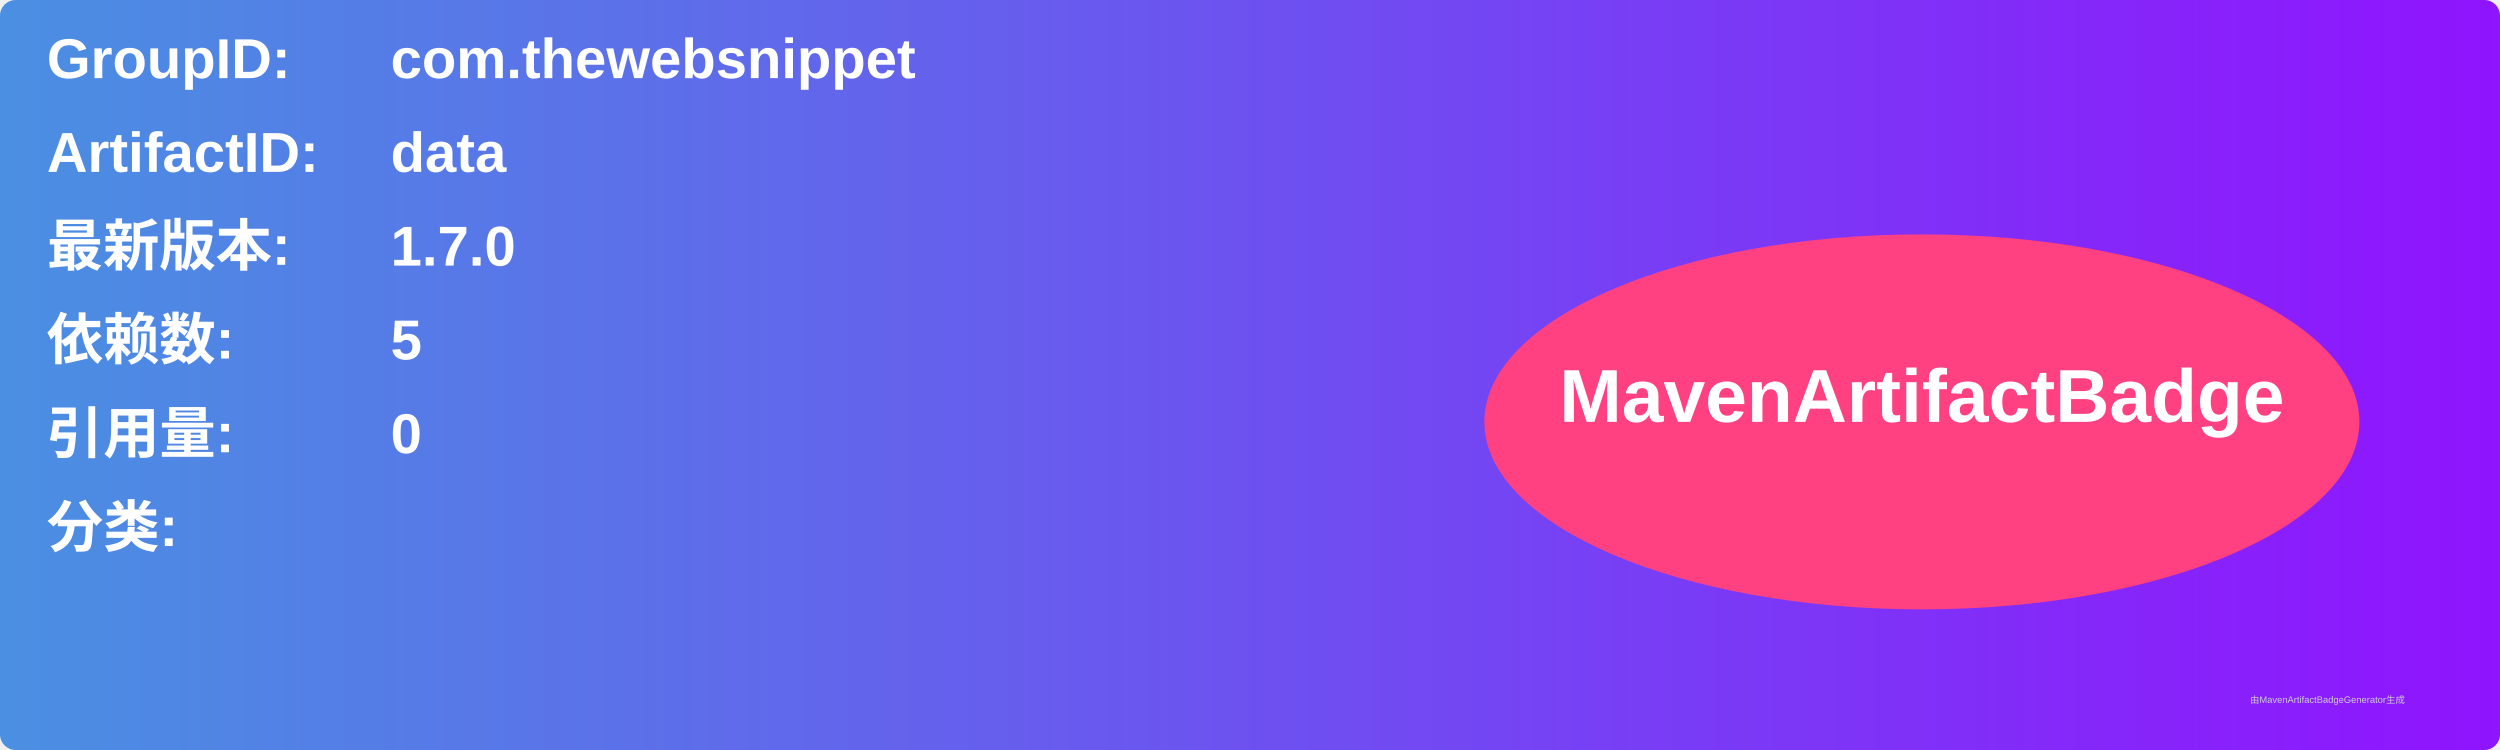
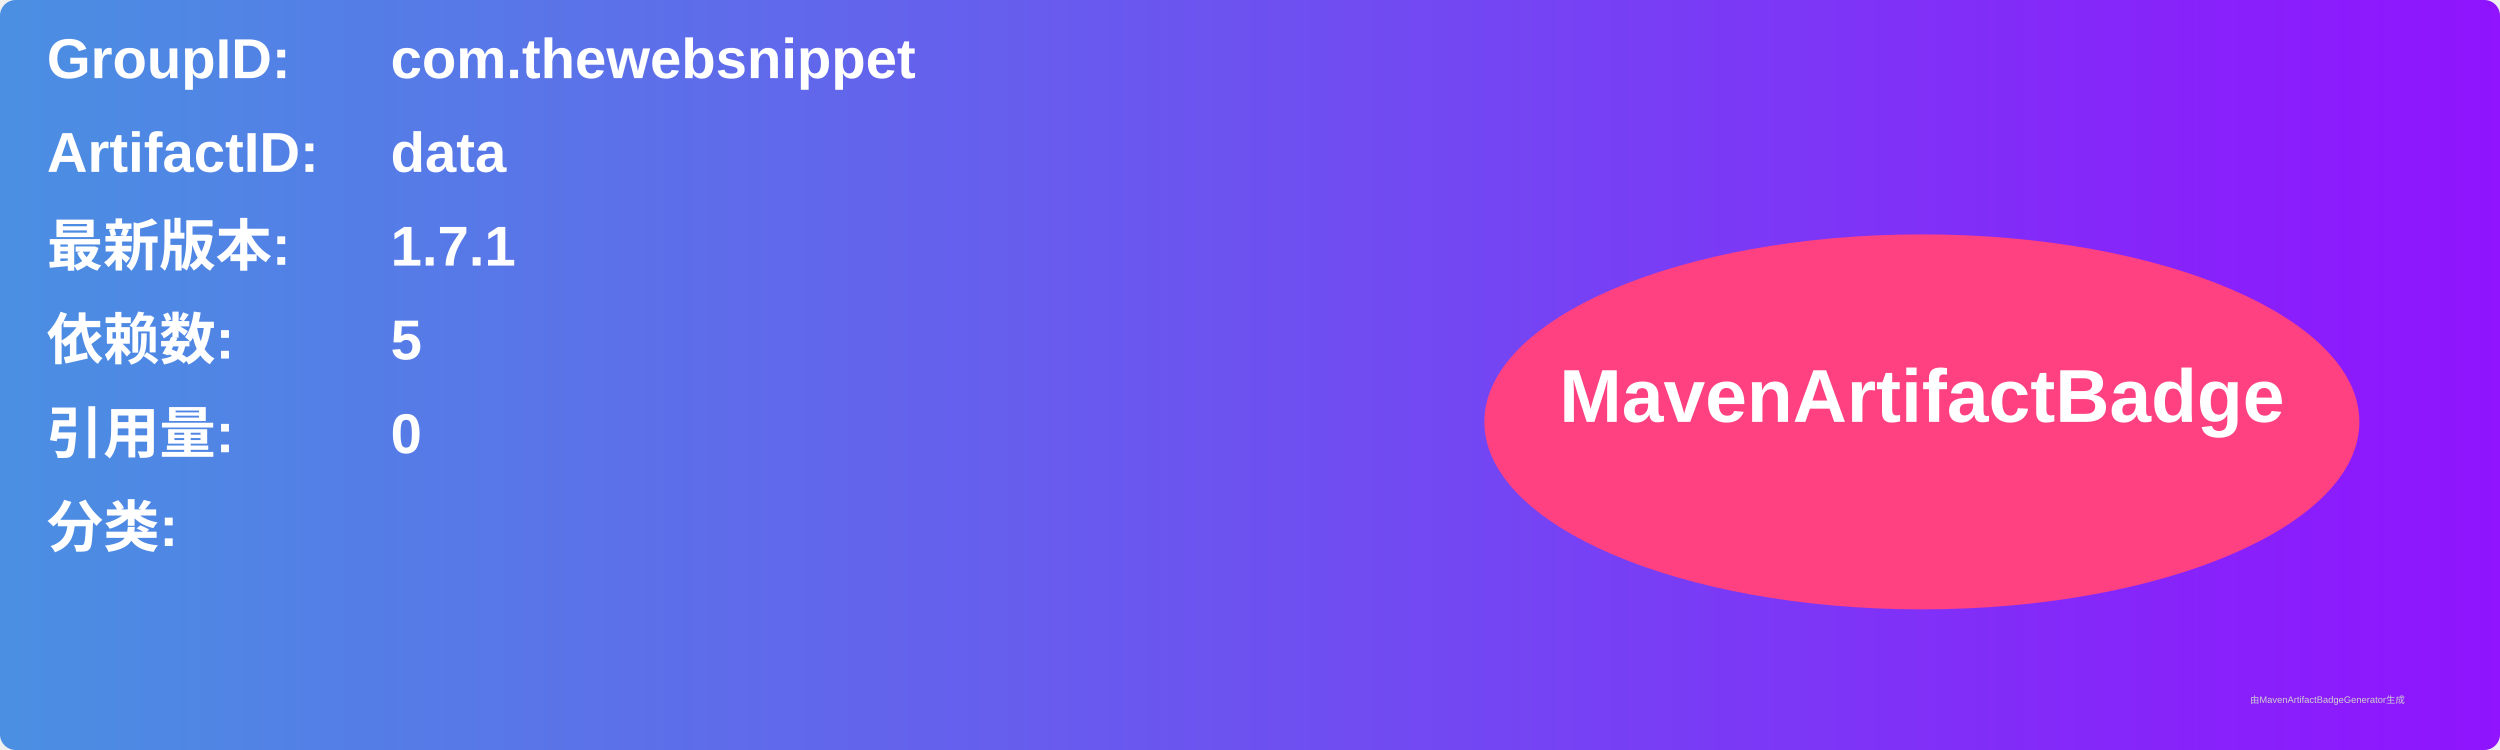
<svg xmlns="http://www.w3.org/2000/svg" width="800" height="240" viewBox="0 0 800 240">
  <linearGradient id="grad" x1="0%" y1="0%" x2="100%" y2="0%">
    <stop offset="0%" stop-color="#4a90e2" />
    <stop offset="100%" stop-color="#9013fe" />
  </linearGradient>
  <rect width="100%" height="100%" rx="5" ry="5" fill="url(#grad)" />
  <g transform="translate(15, 15)">
    <text x="0" y="10" font-family="Arial" font-size="18" fill="white" font-weight="bold" width="260">GroupID:</text>
    <text x="110" y="10" font-family="Arial" font-size="18" fill="white" font-weight="bold" width="460">com.thewebsnippet</text>
    <text x="0" y="40" font-family="Arial" font-size="18" fill="white" font-weight="bold" width="260">ArtifactID:</text>
    <text x="110" y="40" font-family="Arial" font-size="18" fill="white" font-weight="bold" width="460">data</text>
    <text x="0" y="70" font-family="Arial" font-size="18" fill="white" font-weight="bold">最新版本:</text>
    <text x="110" y="70" font-family="Arial" font-size="18" fill="white" font-weight="bold">
-       <tspan font-weight="bold">1.7.0</tspan>
+       <tspan font-weight="bold">1.7.1</tspan>
    </text>
    <text x="0" y="100" font-family="Arial" font-size="18" fill="white" font-weight="bold">依赖数: </text>
    <text x="110" y="100" font-family="Arial" font-size="18" fill="white">
      <tspan font-weight="bold">5</tspan>
    </text>
    <text x="0" y="130" font-family="Arial" font-size="18" fill="white" font-weight="bold">引用量: </text>
    <text x="110" y="130" font-family="Arial" font-size="18" fill="white">
      <tspan font-weight="bold">0</tspan>
    </text>
    <text x="0" y="160" font-family="Arial" font-size="18" fill="white" font-weight="bold">分类:</text>
    <text x="10" y="190" font-family="Arial" font-size="10" fill="white">
      <tspan font-weight="bold" />
    </text>
    <ellipse cx="600" cy="120" rx="140" ry="60" fill="#ff4081" />
    <text x="600" y="120" text-anchor="middle" font-family="Arial" font-size="24" fill="white" font-weight="bold">MavenArtifactBadge</text>
  </g>
  <text x="720" y="225" font-family="Arial" font-size="3" fill="#d0d0d0">由MavenArtifactBadgeGenerator生成</text>
</svg>
